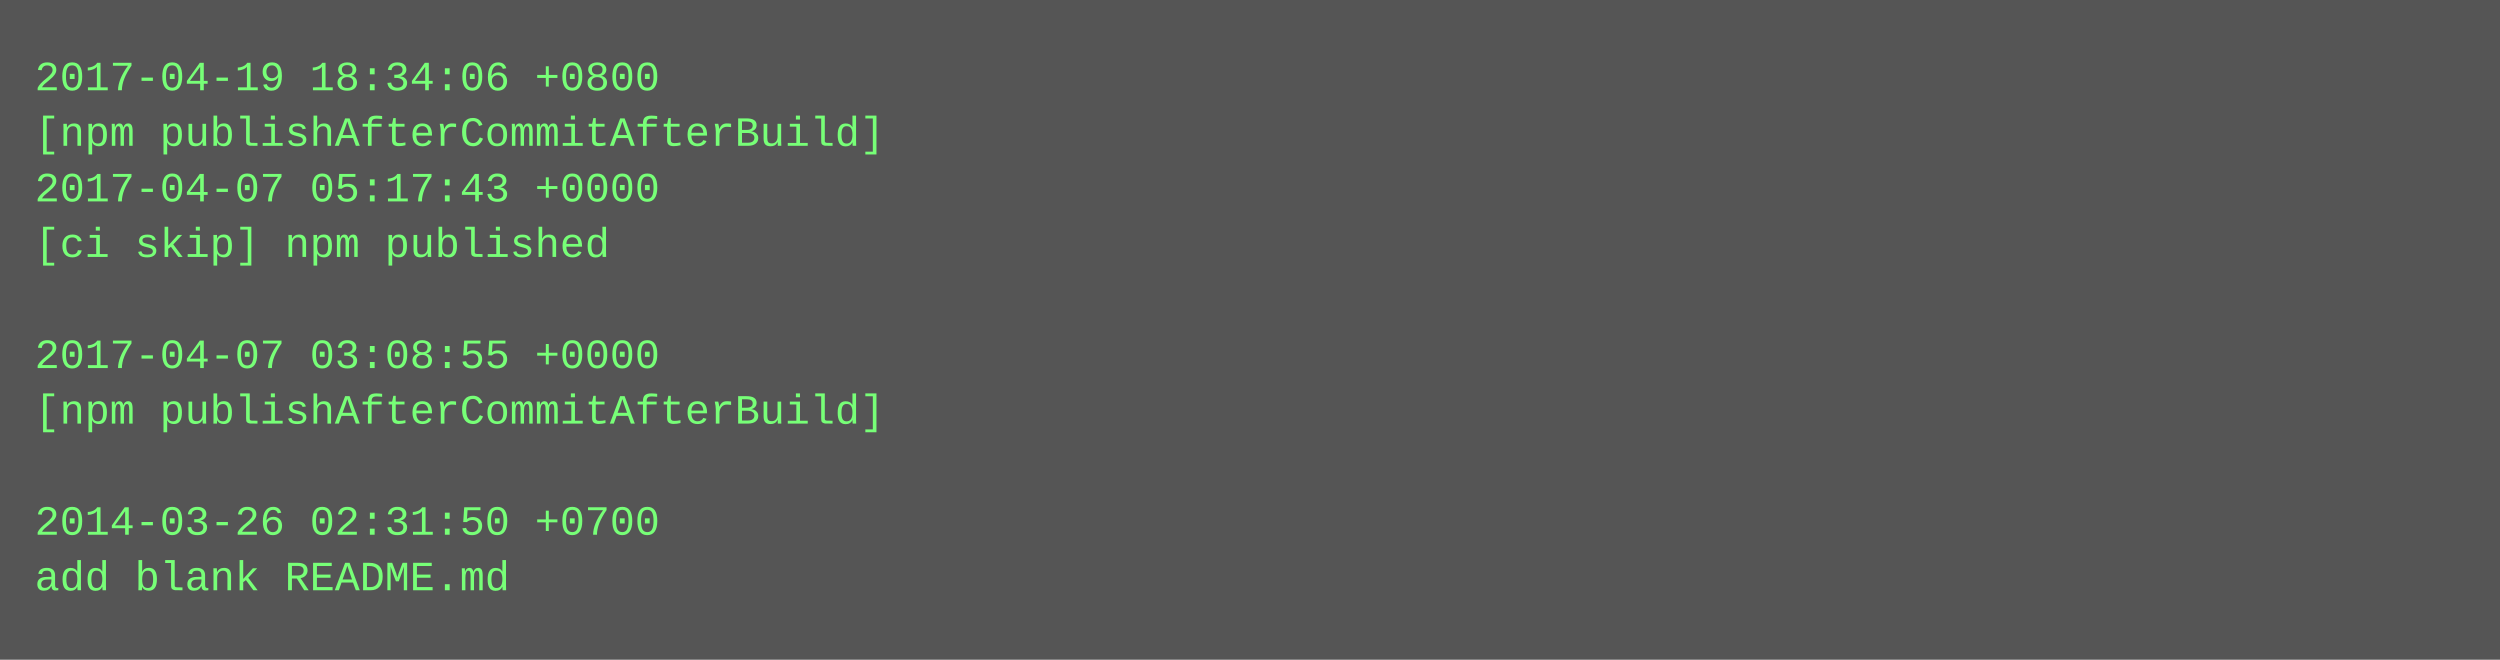
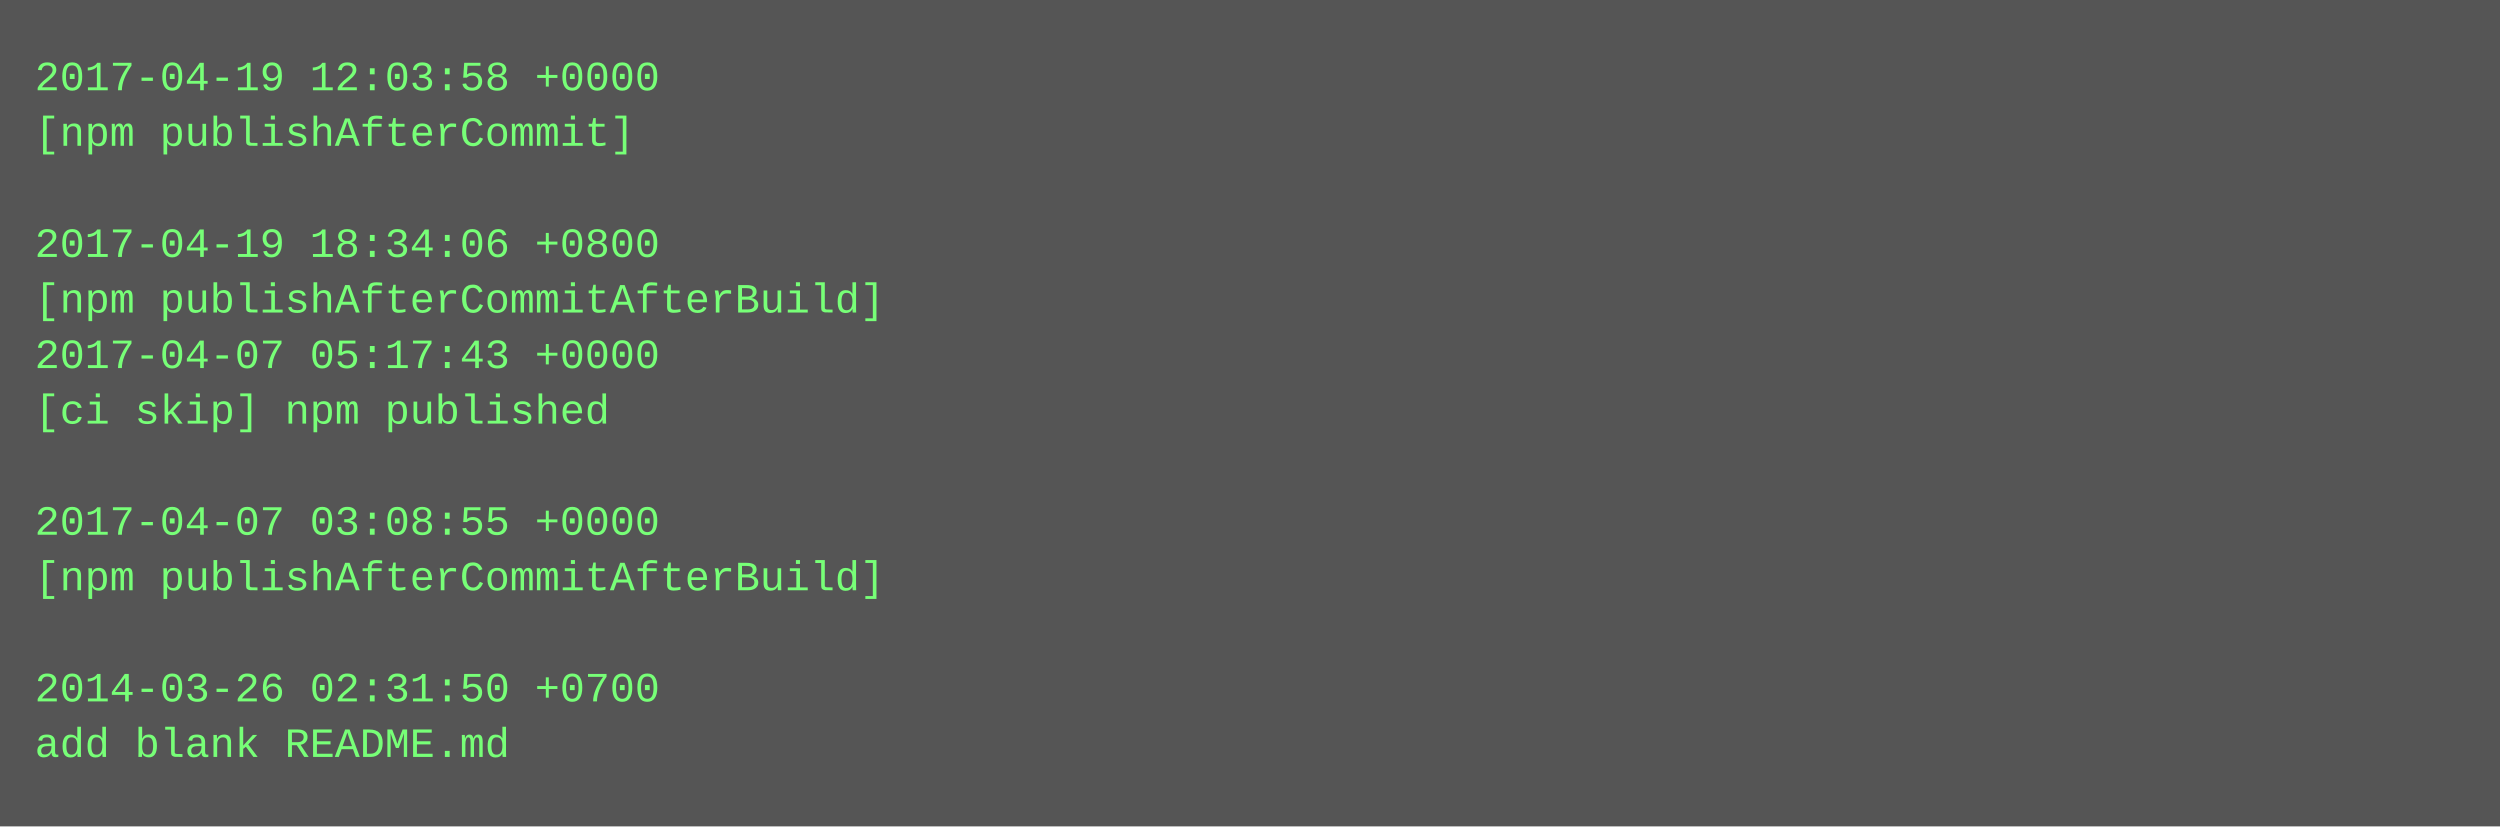
- <svg xmlns="http://www.w3.org/2000/svg" height="190" width="720">
-   <rect height="190" fill="#555" width="720" />
+ <svg xmlns="http://www.w3.org/2000/svg" height="238" width="720">
+   <rect height="238" fill="#555" width="720" />
  <text fill="#7f7" font-family="Courier New" font-size="12" xml:space="preserve">
-     <tspan x="10" y="26">2017-04-19 18:34:06 +0800</tspan>
-     <tspan x="10" y="42">[npm publishAfterCommitAfterBuild]</tspan>
-     <tspan x="10" y="58">2017-04-07 05:17:43 +0000</tspan>
-     <tspan x="10" y="74">[ci skip] npm published</tspan>
-     <tspan x="10" y="90" />
-     <tspan x="10" y="106">2017-04-07 03:08:55 +0000</tspan>
-     <tspan x="10" y="122">[npm publishAfterCommitAfterBuild]</tspan>
+     <tspan x="10" y="26">2017-04-19 12:03:58 +0000</tspan>
+     <tspan x="10" y="42">[npm publishAfterCommit]</tspan>
+     <tspan x="10" y="58" />
+     <tspan x="10" y="74">2017-04-19 18:34:06 +0800</tspan>
+     <tspan x="10" y="90">[npm publishAfterCommitAfterBuild]</tspan>
+     <tspan x="10" y="106">2017-04-07 05:17:43 +0000</tspan>
+     <tspan x="10" y="122">[ci skip] npm published</tspan>
    <tspan x="10" y="138" />
-     <tspan x="10" y="154">2014-03-26 02:31:50 +0700</tspan>
-     <tspan x="10" y="170">add blank README.md</tspan>
+     <tspan x="10" y="154">2017-04-07 03:08:55 +0000</tspan>
+     <tspan x="10" y="170">[npm publishAfterCommitAfterBuild]</tspan>
+     <tspan x="10" y="186" />
+     <tspan x="10" y="202">2014-03-26 02:31:50 +0700</tspan>
+     <tspan x="10" y="218">add blank README.md</tspan>
  </text>
</svg>
